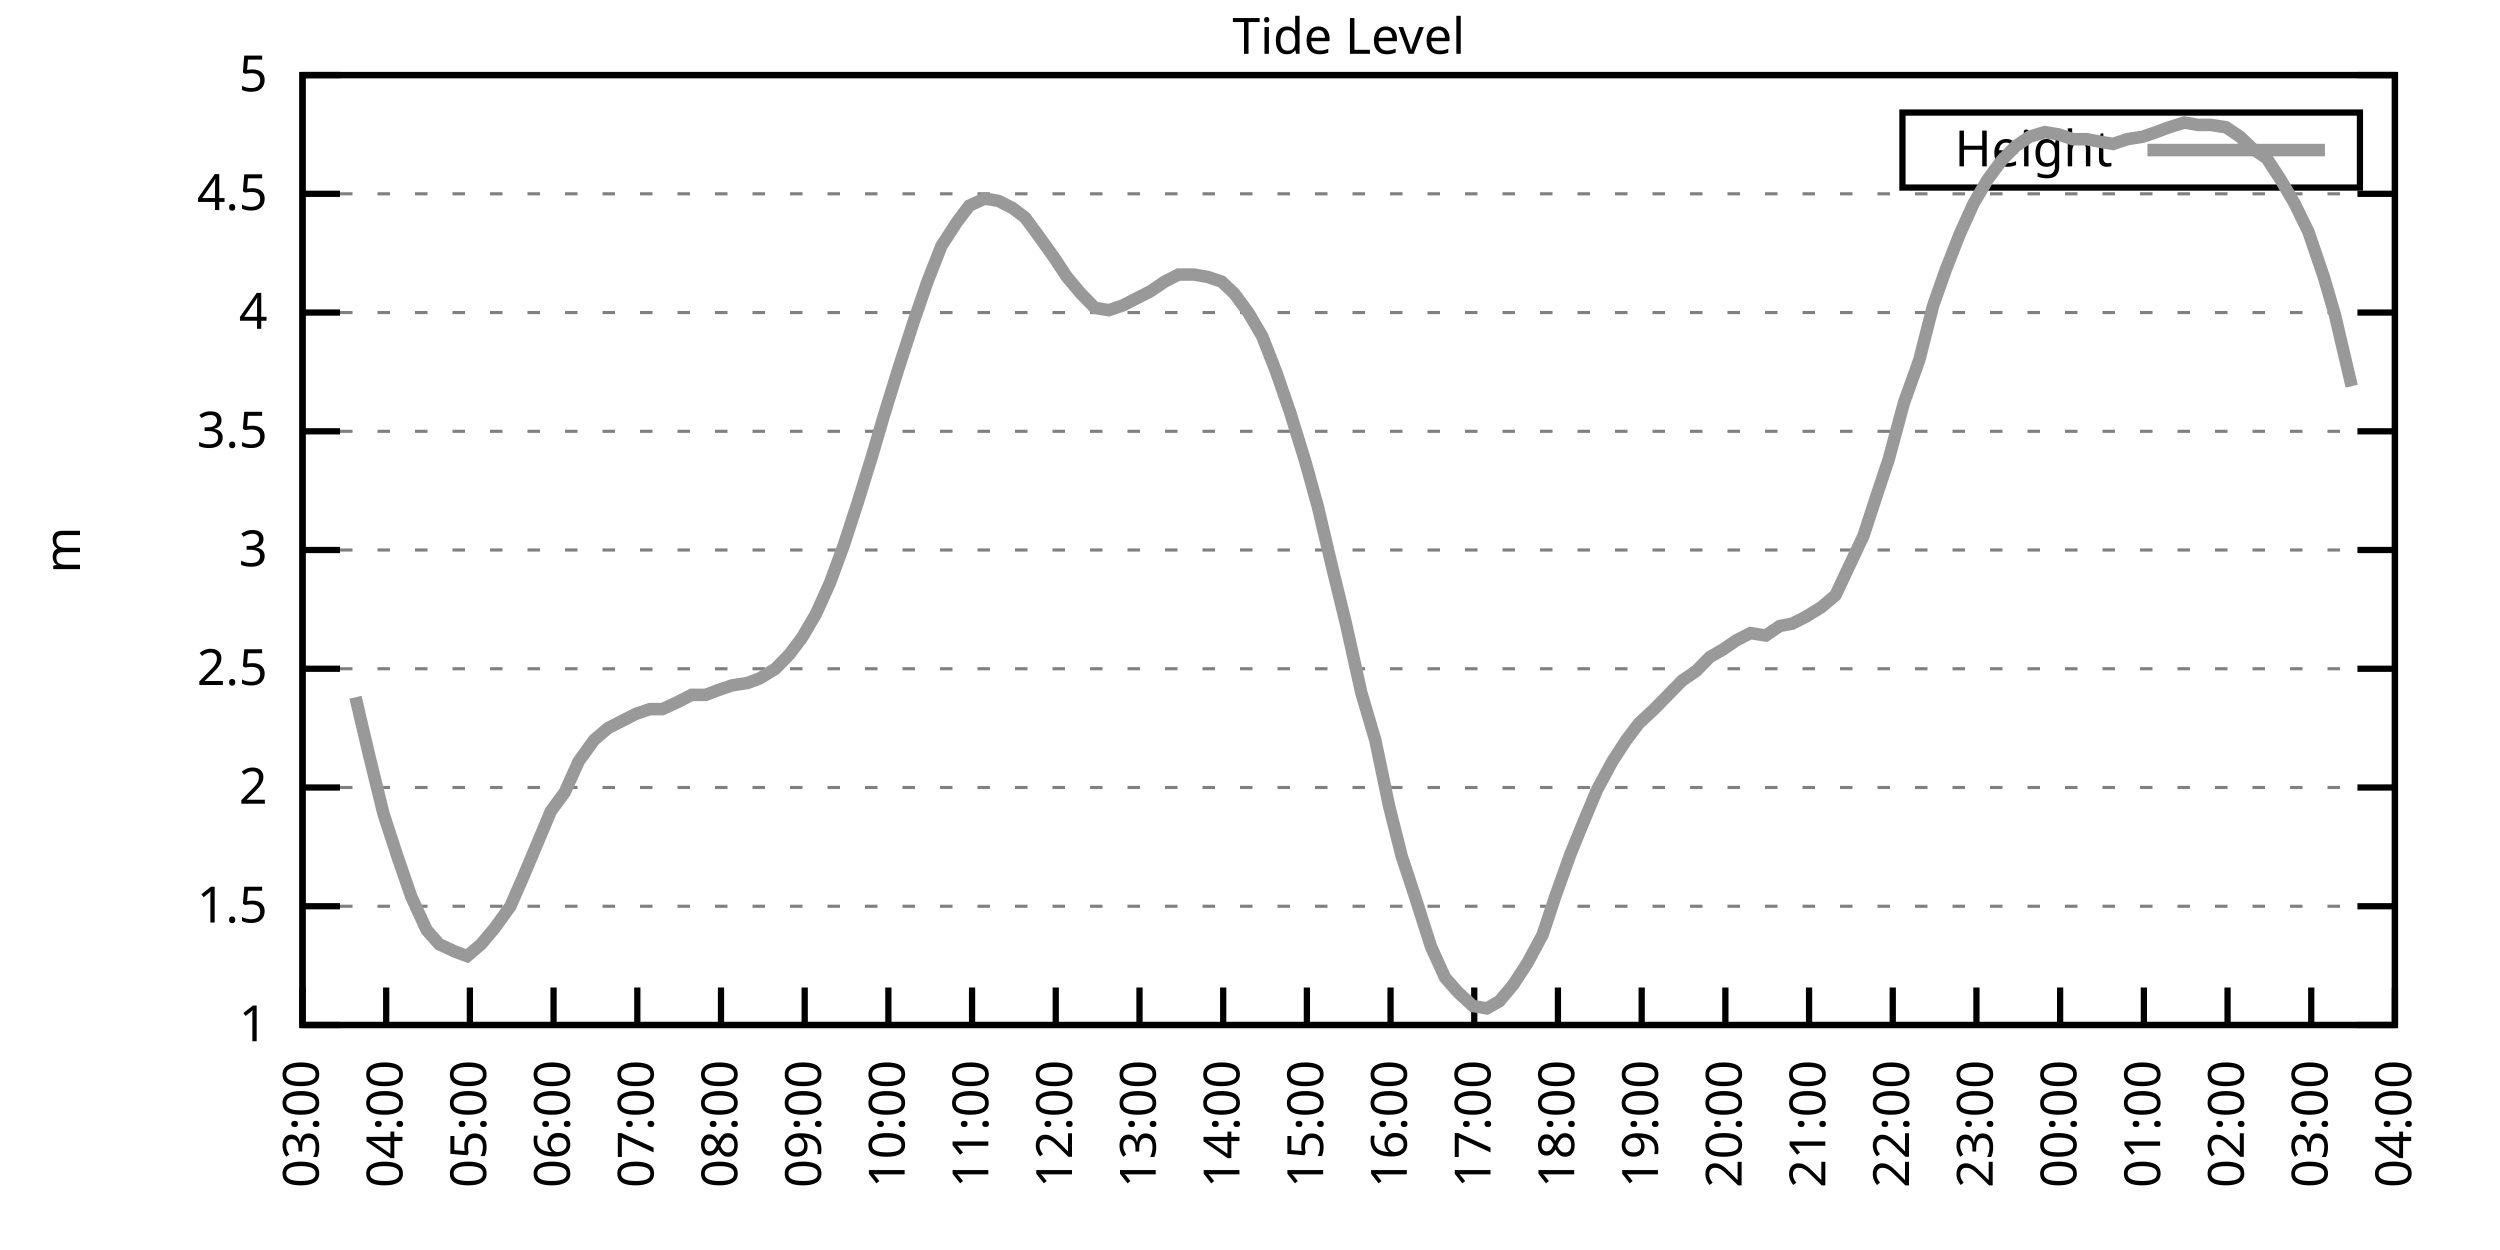
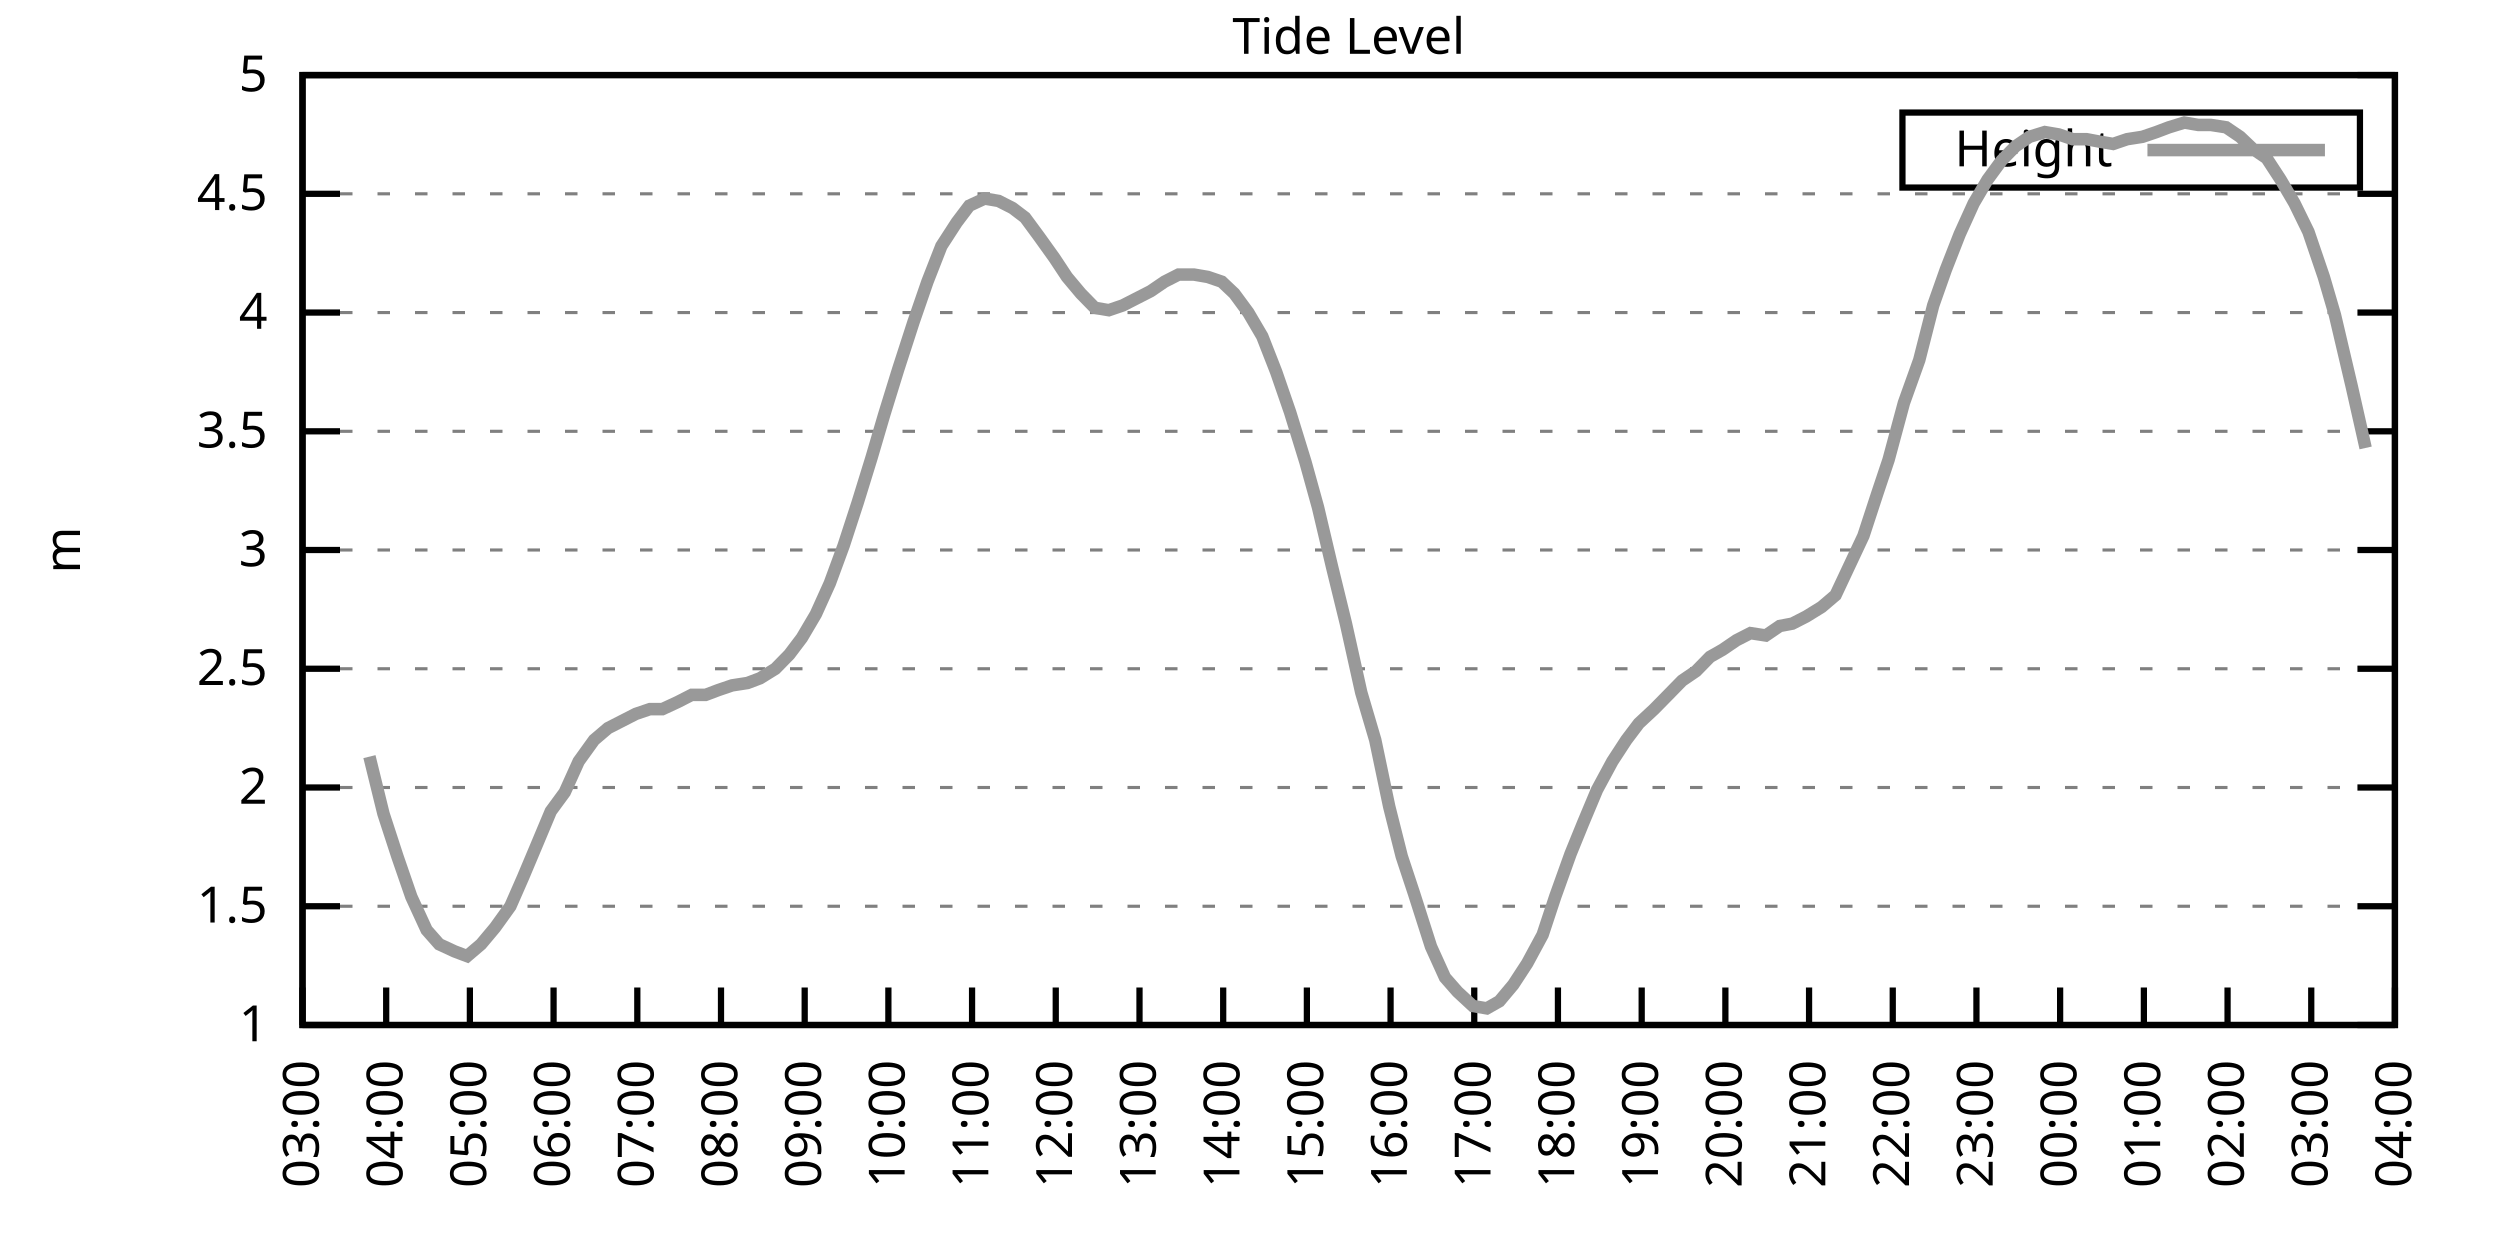
<svg xmlns="http://www.w3.org/2000/svg" xmlns:xlink="http://www.w3.org/1999/xlink" width="400" height="200" viewBox="0 0 400 200">
  <g id="gnuplot_canvas">
    <rect x="0" y="0" width="400" height="200" fill="none" />
    <defs>
      <circle id="gpDot" r="0.5" stroke-width="0.5" stroke="currentColor" />
      <path id="gpPt0" stroke-width="0.333" stroke="currentColor" d="M-1,0 h2 M0,-1 v2" />
      <path id="gpPt1" stroke-width="0.333" stroke="currentColor" d="M-1,-1 L1,1 M1,-1 L-1,1" />
      <path id="gpPt2" stroke-width="0.333" stroke="currentColor" d="M-1,0 L1,0 M0,-1 L0,1 M-1,-1 L1,1 M-1,1 L1,-1" />
      <rect id="gpPt3" stroke-width="0.333" stroke="currentColor" x="-1" y="-1" width="2" height="2" />
      <rect id="gpPt4" stroke-width="0.333" stroke="currentColor" fill="currentColor" x="-1" y="-1" width="2" height="2" />
      <circle id="gpPt5" stroke-width="0.333" stroke="currentColor" cx="0" cy="0" r="1" />
      <use xlink:href="#gpPt5" id="gpPt6" fill="currentColor" stroke="none" />
      <path id="gpPt7" stroke-width="0.333" stroke="currentColor" d="M0,-1.33 L-1.33,0.67 L1.33,0.67 z" />
      <use xlink:href="#gpPt7" id="gpPt8" fill="currentColor" stroke="none" />
      <use xlink:href="#gpPt7" id="gpPt9" stroke="currentColor" transform="rotate(180)" />
      <use xlink:href="#gpPt9" id="gpPt10" fill="currentColor" stroke="none" />
      <use xlink:href="#gpPt3" id="gpPt11" stroke="currentColor" transform="rotate(45)" />
      <use xlink:href="#gpPt11" id="gpPt12" fill="currentColor" stroke="none" />
      <path id="gpPt13" stroke-width="0.333" stroke="currentColor" d="M0,1.330 L1.265,0.411 L0.782,-1.067 L-0.782,-1.076 L-1.265,0.411 z" />
      <use xlink:href="#gpPt13" id="gpPt14" fill="currentColor" stroke="none" />
      <filter id="textbox" filterUnits="objectBoundingBox" x="0" y="0" height="1" width="1">
        <feFlood flood-color="white" flood-opacity="1" result="bgnd" />
        <feComposite in="SourceGraphic" in2="bgnd" operator="atop" />
      </filter>
      <filter id="greybox" filterUnits="objectBoundingBox" x="0" y="0" height="1" width="1">
        <feFlood flood-color="lightgrey" flood-opacity="1" result="grey" />
        <feComposite in="SourceGraphic" in2="grey" operator="atop" />
      </filter>
    </defs>
    <g fill="none" color="white" stroke="currentColor" stroke-width="1.00" stroke-linecap="butt" stroke-linejoin="miter">
</g>
    <g fill="none" color="black" stroke="currentColor" stroke-width="1.00" stroke-linecap="butt" stroke-linejoin="miter">
      <g stroke="none" shape-rendering="crispEdges">
        <polygon fill="rgb(255, 255, 255)" points="48.40,164.00 383.18,164.00 383.18,12.02 48.40,12.02 " />
      </g>
    </g>
    <g fill="none" color="black" stroke="currentColor" stroke-width="1.00" stroke-linecap="butt" stroke-linejoin="miter">
</g>
    <g fill="none" color="black" stroke="black" stroke-width="0.50" stroke-linecap="butt" stroke-linejoin="miter">
</g>
    <g fill="none" color="gray" stroke="currentColor" stroke-width="0.50" stroke-linecap="butt" stroke-linejoin="miter">
      <path stroke="gray" stroke-dasharray="2,4" class="gridline" d="M48.40,164.00 L383.19,164.00  " />
    </g>
    <g fill="none" color="gray" stroke="gray" stroke-width="1.00" stroke-linecap="butt" stroke-linejoin="miter">
</g>
    <g fill="none" color="black" stroke="currentColor" stroke-width="1.00" stroke-linecap="butt" stroke-linejoin="miter">
      <path stroke="black" d="M48.40,164.00 L54.40,164.00 M383.19,164.00 L377.19,164.00  " />
      <g transform="translate(42.80,166.60)" stroke="none" fill="black" font-family="Sans" font-size="8.00" text-anchor="end">
        <text>
          <tspan font-family="Sans"> 1</tspan>
        </text>
      </g>
    </g>
    <g fill="none" color="black" stroke="currentColor" stroke-width="1.00" stroke-linecap="butt" stroke-linejoin="miter">
</g>
    <g fill="none" color="black" stroke="black" stroke-width="0.50" stroke-linecap="butt" stroke-linejoin="miter">
</g>
    <g fill="none" color="gray" stroke="currentColor" stroke-width="0.50" stroke-linecap="butt" stroke-linejoin="miter">
      <path stroke="gray" stroke-dasharray="2,4" class="gridline" d="M48.40,145.00 L383.19,145.00  " />
    </g>
    <g fill="none" color="gray" stroke="gray" stroke-width="1.00" stroke-linecap="butt" stroke-linejoin="miter">
</g>
    <g fill="none" color="black" stroke="currentColor" stroke-width="1.00" stroke-linecap="butt" stroke-linejoin="miter">
      <path stroke="black" d="M48.40,145.00 L54.40,145.00 M383.19,145.00 L377.19,145.00  " />
      <g transform="translate(42.80,147.60)" stroke="none" fill="black" font-family="Sans" font-size="8.00" text-anchor="end">
        <text>
          <tspan font-family="Sans"> 1.5</tspan>
        </text>
      </g>
    </g>
    <g fill="none" color="black" stroke="currentColor" stroke-width="1.00" stroke-linecap="butt" stroke-linejoin="miter">
</g>
    <g fill="none" color="black" stroke="black" stroke-width="0.50" stroke-linecap="butt" stroke-linejoin="miter">
</g>
    <g fill="none" color="gray" stroke="currentColor" stroke-width="0.50" stroke-linecap="butt" stroke-linejoin="miter">
      <path stroke="gray" stroke-dasharray="2,4" class="gridline" d="M48.40,126.00 L383.19,126.00  " />
    </g>
    <g fill="none" color="gray" stroke="gray" stroke-width="1.00" stroke-linecap="butt" stroke-linejoin="miter">
</g>
    <g fill="none" color="black" stroke="currentColor" stroke-width="1.00" stroke-linecap="butt" stroke-linejoin="miter">
      <path stroke="black" d="M48.40,126.00 L54.40,126.00 M383.19,126.00 L377.19,126.00  " />
      <g transform="translate(42.80,128.60)" stroke="none" fill="black" font-family="Sans" font-size="8.00" text-anchor="end">
        <text>
          <tspan font-family="Sans"> 2</tspan>
        </text>
      </g>
    </g>
    <g fill="none" color="black" stroke="currentColor" stroke-width="1.00" stroke-linecap="butt" stroke-linejoin="miter">
</g>
    <g fill="none" color="black" stroke="black" stroke-width="0.50" stroke-linecap="butt" stroke-linejoin="miter">
</g>
    <g fill="none" color="gray" stroke="currentColor" stroke-width="0.50" stroke-linecap="butt" stroke-linejoin="miter">
      <path stroke="gray" stroke-dasharray="2,4" class="gridline" d="M48.40,107.00 L383.19,107.00  " />
    </g>
    <g fill="none" color="gray" stroke="gray" stroke-width="1.00" stroke-linecap="butt" stroke-linejoin="miter">
</g>
    <g fill="none" color="black" stroke="currentColor" stroke-width="1.00" stroke-linecap="butt" stroke-linejoin="miter">
      <path stroke="black" d="M48.40,107.00 L54.40,107.00 M383.19,107.00 L377.19,107.00  " />
      <g transform="translate(42.80,109.60)" stroke="none" fill="black" font-family="Sans" font-size="8.00" text-anchor="end">
        <text>
          <tspan font-family="Sans"> 2.5</tspan>
        </text>
      </g>
    </g>
    <g fill="none" color="black" stroke="currentColor" stroke-width="1.00" stroke-linecap="butt" stroke-linejoin="miter">
</g>
    <g fill="none" color="black" stroke="black" stroke-width="0.50" stroke-linecap="butt" stroke-linejoin="miter">
</g>
    <g fill="none" color="gray" stroke="currentColor" stroke-width="0.50" stroke-linecap="butt" stroke-linejoin="miter">
      <path stroke="gray" stroke-dasharray="2,4" class="gridline" d="M48.40,88.00 L383.19,88.00  " />
    </g>
    <g fill="none" color="gray" stroke="gray" stroke-width="1.00" stroke-linecap="butt" stroke-linejoin="miter">
</g>
    <g fill="none" color="black" stroke="currentColor" stroke-width="1.00" stroke-linecap="butt" stroke-linejoin="miter">
      <path stroke="black" d="M48.40,88.00 L54.40,88.00 M383.19,88.00 L377.19,88.00  " />
      <g transform="translate(42.80,90.60)" stroke="none" fill="black" font-family="Sans" font-size="8.00" text-anchor="end">
        <text>
          <tspan font-family="Sans"> 3</tspan>
        </text>
      </g>
    </g>
    <g fill="none" color="black" stroke="currentColor" stroke-width="1.00" stroke-linecap="butt" stroke-linejoin="miter">
</g>
    <g fill="none" color="black" stroke="black" stroke-width="0.50" stroke-linecap="butt" stroke-linejoin="miter">
</g>
    <g fill="none" color="gray" stroke="currentColor" stroke-width="0.50" stroke-linecap="butt" stroke-linejoin="miter">
      <path stroke="gray" stroke-dasharray="2,4" class="gridline" d="M48.40,69.01 L383.19,69.01  " />
    </g>
    <g fill="none" color="gray" stroke="gray" stroke-width="1.00" stroke-linecap="butt" stroke-linejoin="miter">
</g>
    <g fill="none" color="black" stroke="currentColor" stroke-width="1.00" stroke-linecap="butt" stroke-linejoin="miter">
      <path stroke="black" d="M48.40,69.01 L54.40,69.01 M383.19,69.01 L377.19,69.01  " />
      <g transform="translate(42.80,71.61)" stroke="none" fill="black" font-family="Sans" font-size="8.00" text-anchor="end">
        <text>
          <tspan font-family="Sans"> 3.5</tspan>
        </text>
      </g>
    </g>
    <g fill="none" color="black" stroke="currentColor" stroke-width="1.00" stroke-linecap="butt" stroke-linejoin="miter">
</g>
    <g fill="none" color="black" stroke="black" stroke-width="0.50" stroke-linecap="butt" stroke-linejoin="miter">
</g>
    <g fill="none" color="gray" stroke="currentColor" stroke-width="0.50" stroke-linecap="butt" stroke-linejoin="miter">
      <path stroke="gray" stroke-dasharray="2,4" class="gridline" d="M48.40,50.01 L383.19,50.01  " />
    </g>
    <g fill="none" color="gray" stroke="gray" stroke-width="1.00" stroke-linecap="butt" stroke-linejoin="miter">
</g>
    <g fill="none" color="black" stroke="currentColor" stroke-width="1.00" stroke-linecap="butt" stroke-linejoin="miter">
      <path stroke="black" d="M48.40,50.01 L54.40,50.01 M383.19,50.01 L377.19,50.01  " />
      <g transform="translate(42.80,52.61)" stroke="none" fill="black" font-family="Sans" font-size="8.00" text-anchor="end">
        <text>
          <tspan font-family="Sans"> 4</tspan>
        </text>
      </g>
    </g>
    <g fill="none" color="black" stroke="currentColor" stroke-width="1.00" stroke-linecap="butt" stroke-linejoin="miter">
</g>
    <g fill="none" color="black" stroke="black" stroke-width="0.50" stroke-linecap="butt" stroke-linejoin="miter">
</g>
    <g fill="none" color="gray" stroke="currentColor" stroke-width="0.50" stroke-linecap="butt" stroke-linejoin="miter">
      <path stroke="gray" stroke-dasharray="2,4" class="gridline" d="M48.40,31.01 L383.19,31.01  " />
    </g>
    <g fill="none" color="gray" stroke="gray" stroke-width="1.00" stroke-linecap="butt" stroke-linejoin="miter">
</g>
    <g fill="none" color="black" stroke="currentColor" stroke-width="1.00" stroke-linecap="butt" stroke-linejoin="miter">
      <path stroke="black" d="M48.40,31.01 L54.40,31.01 M383.19,31.01 L377.19,31.01  " />
      <g transform="translate(42.80,33.61)" stroke="none" fill="black" font-family="Sans" font-size="8.00" text-anchor="end">
        <text>
          <tspan font-family="Sans"> 4.5</tspan>
        </text>
      </g>
    </g>
    <g fill="none" color="black" stroke="currentColor" stroke-width="1.00" stroke-linecap="butt" stroke-linejoin="miter">
</g>
    <g fill="none" color="black" stroke="black" stroke-width="0.50" stroke-linecap="butt" stroke-linejoin="miter">
</g>
    <g fill="none" color="gray" stroke="currentColor" stroke-width="0.50" stroke-linecap="butt" stroke-linejoin="miter">
      <path stroke="gray" stroke-dasharray="2,4" class="gridline" d="M48.40,12.01 L383.19,12.01  " />
    </g>
    <g fill="none" color="gray" stroke="gray" stroke-width="1.00" stroke-linecap="butt" stroke-linejoin="miter">
</g>
    <g fill="none" color="black" stroke="currentColor" stroke-width="1.00" stroke-linecap="butt" stroke-linejoin="miter">
      <path stroke="black" d="M48.40,12.01 L54.40,12.01 M383.19,12.01 L377.19,12.01  " />
      <g transform="translate(42.80,14.61)" stroke="none" fill="black" font-family="Sans" font-size="8.00" text-anchor="end">
        <text>
          <tspan font-family="Sans"> 5</tspan>
        </text>
      </g>
    </g>
    <g fill="none" color="black" stroke="currentColor" stroke-width="1.00" stroke-linecap="butt" stroke-linejoin="miter">
      <path stroke="black" d="M48.40,164.00 L48.40,158.00  " />
      <g transform="translate(51.00,169.60) rotate(270.00)" stroke="none" fill="black" font-family="Sans" font-size="8.00" text-anchor="end">
        <text>
          <tspan font-family="Sans">03:00</tspan>
        </text>
      </g>
    </g>
    <g fill="none" color="black" stroke="currentColor" stroke-width="1.00" stroke-linecap="butt" stroke-linejoin="miter">
      <path stroke="black" d="M61.79,164.00 L61.79,158.00  " />
      <g transform="translate(64.39,169.60) rotate(270.00)" stroke="none" fill="black" font-family="Sans" font-size="8.00" text-anchor="end">
        <text>
          <tspan font-family="Sans">04:00</tspan>
        </text>
      </g>
    </g>
    <g fill="none" color="black" stroke="currentColor" stroke-width="1.00" stroke-linecap="butt" stroke-linejoin="miter">
      <path stroke="black" d="M75.18,164.00 L75.18,158.00  " />
      <g transform="translate(77.78,169.60) rotate(270.00)" stroke="none" fill="black" font-family="Sans" font-size="8.00" text-anchor="end">
        <text>
          <tspan font-family="Sans">05:00</tspan>
        </text>
      </g>
    </g>
    <g fill="none" color="black" stroke="currentColor" stroke-width="1.00" stroke-linecap="butt" stroke-linejoin="miter">
      <path stroke="black" d="M88.57,164.00 L88.57,158.00  " />
      <g transform="translate(91.17,169.60) rotate(270.00)" stroke="none" fill="black" font-family="Sans" font-size="8.00" text-anchor="end">
        <text>
          <tspan font-family="Sans">06:00</tspan>
        </text>
      </g>
    </g>
    <g fill="none" color="black" stroke="currentColor" stroke-width="1.00" stroke-linecap="butt" stroke-linejoin="miter">
      <path stroke="black" d="M101.97,164.00 L101.97,158.00  " />
      <g transform="translate(104.57,169.60) rotate(270.00)" stroke="none" fill="black" font-family="Sans" font-size="8.00" text-anchor="end">
        <text>
          <tspan font-family="Sans">07:00</tspan>
        </text>
      </g>
    </g>
    <g fill="none" color="black" stroke="currentColor" stroke-width="1.00" stroke-linecap="butt" stroke-linejoin="miter">
      <path stroke="black" d="M115.36,164.00 L115.36,158.00  " />
      <g transform="translate(117.96,169.60) rotate(270.00)" stroke="none" fill="black" font-family="Sans" font-size="8.00" text-anchor="end">
        <text>
          <tspan font-family="Sans">08:00</tspan>
        </text>
      </g>
    </g>
    <g fill="none" color="black" stroke="currentColor" stroke-width="1.00" stroke-linecap="butt" stroke-linejoin="miter">
      <path stroke="black" d="M128.75,164.00 L128.75,158.00  " />
      <g transform="translate(131.35,169.60) rotate(270.00)" stroke="none" fill="black" font-family="Sans" font-size="8.00" text-anchor="end">
        <text>
          <tspan font-family="Sans">09:00</tspan>
        </text>
      </g>
    </g>
    <g fill="none" color="black" stroke="currentColor" stroke-width="1.00" stroke-linecap="butt" stroke-linejoin="miter">
      <path stroke="black" d="M142.14,164.00 L142.14,158.00  " />
      <g transform="translate(144.74,169.60) rotate(270.00)" stroke="none" fill="black" font-family="Sans" font-size="8.00" text-anchor="end">
        <text>
          <tspan font-family="Sans">10:00</tspan>
        </text>
      </g>
    </g>
    <g fill="none" color="black" stroke="currentColor" stroke-width="1.00" stroke-linecap="butt" stroke-linejoin="miter">
      <path stroke="black" d="M155.53,164.00 L155.53,158.00  " />
      <g transform="translate(158.13,169.60) rotate(270.00)" stroke="none" fill="black" font-family="Sans" font-size="8.00" text-anchor="end">
        <text>
          <tspan font-family="Sans">11:00</tspan>
        </text>
      </g>
    </g>
    <g fill="none" color="black" stroke="currentColor" stroke-width="1.00" stroke-linecap="butt" stroke-linejoin="miter">
      <path stroke="black" d="M168.92,164.00 L168.92,158.00  " />
      <g transform="translate(171.52,169.60) rotate(270.00)" stroke="none" fill="black" font-family="Sans" font-size="8.00" text-anchor="end">
        <text>
          <tspan font-family="Sans">12:00</tspan>
        </text>
      </g>
    </g>
    <g fill="none" color="black" stroke="currentColor" stroke-width="1.00" stroke-linecap="butt" stroke-linejoin="miter">
      <path stroke="black" d="M182.32,164.00 L182.32,158.00  " />
      <g transform="translate(184.92,169.60) rotate(270.00)" stroke="none" fill="black" font-family="Sans" font-size="8.00" text-anchor="end">
        <text>
          <tspan font-family="Sans">13:00</tspan>
        </text>
      </g>
    </g>
    <g fill="none" color="black" stroke="currentColor" stroke-width="1.00" stroke-linecap="butt" stroke-linejoin="miter">
      <path stroke="black" d="M195.71,164.00 L195.71,158.00  " />
      <g transform="translate(198.31,169.60) rotate(270.00)" stroke="none" fill="black" font-family="Sans" font-size="8.00" text-anchor="end">
        <text>
          <tspan font-family="Sans">14:00</tspan>
        </text>
      </g>
    </g>
    <g fill="none" color="black" stroke="currentColor" stroke-width="1.00" stroke-linecap="butt" stroke-linejoin="miter">
      <path stroke="black" d="M209.10,164.00 L209.10,158.00  " />
      <g transform="translate(211.70,169.60) rotate(270.00)" stroke="none" fill="black" font-family="Sans" font-size="8.00" text-anchor="end">
        <text>
          <tspan font-family="Sans">15:00</tspan>
        </text>
      </g>
    </g>
    <g fill="none" color="black" stroke="currentColor" stroke-width="1.00" stroke-linecap="butt" stroke-linejoin="miter">
      <path stroke="black" d="M222.49,164.00 L222.49,158.00  " />
      <g transform="translate(225.09,169.60) rotate(270.00)" stroke="none" fill="black" font-family="Sans" font-size="8.00" text-anchor="end">
        <text>
          <tspan font-family="Sans">16:00</tspan>
        </text>
      </g>
    </g>
    <g fill="none" color="black" stroke="currentColor" stroke-width="1.00" stroke-linecap="butt" stroke-linejoin="miter">
      <path stroke="black" d="M235.88,164.00 L235.88,158.00  " />
      <g transform="translate(238.48,169.60) rotate(270.00)" stroke="none" fill="black" font-family="Sans" font-size="8.00" text-anchor="end">
        <text>
          <tspan font-family="Sans">17:00</tspan>
        </text>
      </g>
    </g>
    <g fill="none" color="black" stroke="currentColor" stroke-width="1.00" stroke-linecap="butt" stroke-linejoin="miter">
      <path stroke="black" d="M249.27,164.00 L249.27,158.00  " />
      <g transform="translate(251.87,169.60) rotate(270.00)" stroke="none" fill="black" font-family="Sans" font-size="8.00" text-anchor="end">
        <text>
          <tspan font-family="Sans">18:00</tspan>
        </text>
      </g>
    </g>
    <g fill="none" color="black" stroke="currentColor" stroke-width="1.00" stroke-linecap="butt" stroke-linejoin="miter">
      <path stroke="black" d="M262.67,164.00 L262.67,158.00  " />
      <g transform="translate(265.27,169.60) rotate(270.00)" stroke="none" fill="black" font-family="Sans" font-size="8.00" text-anchor="end">
        <text>
          <tspan font-family="Sans">19:00</tspan>
        </text>
      </g>
    </g>
    <g fill="none" color="black" stroke="currentColor" stroke-width="1.00" stroke-linecap="butt" stroke-linejoin="miter">
      <path stroke="black" d="M276.06,164.00 L276.06,158.00  " />
      <g transform="translate(278.66,169.60) rotate(270.00)" stroke="none" fill="black" font-family="Sans" font-size="8.00" text-anchor="end">
        <text>
          <tspan font-family="Sans">20:00</tspan>
        </text>
      </g>
    </g>
    <g fill="none" color="black" stroke="currentColor" stroke-width="1.00" stroke-linecap="butt" stroke-linejoin="miter">
      <path stroke="black" d="M289.45,164.00 L289.45,158.00  " />
      <g transform="translate(292.05,169.60) rotate(270.00)" stroke="none" fill="black" font-family="Sans" font-size="8.00" text-anchor="end">
        <text>
          <tspan font-family="Sans">21:00</tspan>
        </text>
      </g>
    </g>
    <g fill="none" color="black" stroke="currentColor" stroke-width="1.00" stroke-linecap="butt" stroke-linejoin="miter">
      <path stroke="black" d="M302.84,164.00 L302.84,158.00  " />
      <g transform="translate(305.44,169.60) rotate(270.00)" stroke="none" fill="black" font-family="Sans" font-size="8.00" text-anchor="end">
        <text>
          <tspan font-family="Sans">22:00</tspan>
        </text>
      </g>
    </g>
    <g fill="none" color="black" stroke="currentColor" stroke-width="1.00" stroke-linecap="butt" stroke-linejoin="miter">
      <path stroke="black" d="M316.23,164.00 L316.23,158.00  " />
      <g transform="translate(318.83,169.60) rotate(270.00)" stroke="none" fill="black" font-family="Sans" font-size="8.00" text-anchor="end">
        <text>
          <tspan font-family="Sans">23:00</tspan>
        </text>
      </g>
    </g>
    <g fill="none" color="black" stroke="currentColor" stroke-width="1.00" stroke-linecap="butt" stroke-linejoin="miter">
      <path stroke="black" d="M329.62,164.00 L329.62,158.00  " />
      <g transform="translate(332.22,169.60) rotate(270.00)" stroke="none" fill="black" font-family="Sans" font-size="8.00" text-anchor="end">
        <text>
          <tspan font-family="Sans">00:00</tspan>
        </text>
      </g>
    </g>
    <g fill="none" color="black" stroke="currentColor" stroke-width="1.00" stroke-linecap="butt" stroke-linejoin="miter">
      <path stroke="black" d="M343.02,164.00 L343.02,158.00  " />
      <g transform="translate(345.62,169.60) rotate(270.00)" stroke="none" fill="black" font-family="Sans" font-size="8.00" text-anchor="end">
        <text>
          <tspan font-family="Sans">01:00</tspan>
        </text>
      </g>
    </g>
    <g fill="none" color="black" stroke="currentColor" stroke-width="1.00" stroke-linecap="butt" stroke-linejoin="miter">
      <path stroke="black" d="M356.41,164.00 L356.41,158.00  " />
      <g transform="translate(359.01,169.60) rotate(270.00)" stroke="none" fill="black" font-family="Sans" font-size="8.00" text-anchor="end">
        <text>
          <tspan font-family="Sans">02:00</tspan>
        </text>
      </g>
    </g>
    <g fill="none" color="black" stroke="currentColor" stroke-width="1.00" stroke-linecap="butt" stroke-linejoin="miter">
      <path stroke="black" d="M369.80,164.00 L369.80,158.00  " />
      <g transform="translate(372.40,169.60) rotate(270.00)" stroke="none" fill="black" font-family="Sans" font-size="8.00" text-anchor="end">
        <text>
          <tspan font-family="Sans">03:00</tspan>
        </text>
      </g>
    </g>
    <g fill="none" color="black" stroke="currentColor" stroke-width="1.00" stroke-linecap="butt" stroke-linejoin="miter">
      <path stroke="black" d="M383.19,164.00 L383.19,158.00  " />
      <g transform="translate(385.79,169.60) rotate(270.00)" stroke="none" fill="black" font-family="Sans" font-size="8.00" text-anchor="end">
        <text>
          <tspan font-family="Sans">04:00</tspan>
        </text>
      </g>
    </g>
    <g fill="none" color="black" stroke="currentColor" stroke-width="1.00" stroke-linecap="butt" stroke-linejoin="miter">
</g>
    <g fill="none" color="black" stroke="currentColor" stroke-width="1.00" stroke-linecap="butt" stroke-linejoin="miter">
      <path stroke="black" d="M48.40,12.01 L48.40,164.00 L383.19,164.00 L383.19,12.01 L48.40,12.01 Z  " />
    </g>
    <g fill="none" color="black" stroke="currentColor" stroke-width="1.00" stroke-linecap="butt" stroke-linejoin="miter">
</g>
    <g fill="none" color="black" stroke="currentColor" stroke-width="1.00" stroke-linecap="butt" stroke-linejoin="miter">
      <path stroke="black" d="M304.39,30.01 L304.39,18.01 L377.59,18.01 L377.59,30.01 L304.39,30.01 Z  " />
    </g>
    <g id="Tide_level_plot_1">
      <g fill="none" color="white" stroke="black" stroke-width="2.00" stroke-linecap="butt" stroke-linejoin="miter">
</g>
      <g fill="none" color="black" stroke="currentColor" stroke-width="2.00" stroke-linecap="butt" stroke-linejoin="miter">
        <g transform="translate(337.99,26.61)" stroke="none" fill="black" font-family="Sans" font-size="8.00" text-anchor="end">
          <text>
            <tspan font-family="Sans">Height</tspan>
          </text>
        </g>
      </g>
      <g fill="none" color="black" stroke="currentColor" stroke-width="2.00" stroke-linecap="butt" stroke-linejoin="miter">
-         <path stroke="rgb(153, 153, 153)" d="M343.59,24.01 L371.99,24.01 M56.88,111.56 L59.11,121.06 L61.35,130.18 L63.58,137.02 L65.81,143.48 L68.26,148.80   L70.27,151.08 L72.73,152.22 L74.74,152.98 L76.97,151.08 L79.20,148.42 L81.66,145.00 L83.66,140.44 L85.90,135.12   L88.13,129.80 L90.36,126.76 L92.59,121.82 L95.05,118.40 L97.28,116.50 L99.51,115.36 L101.74,114.22 L103.98,113.46   L105.98,113.46 L108.44,112.32 L110.67,111.18 L112.90,111.18 L114.91,110.42 L117.14,109.66 L119.60,109.28 L121.61,108.52   L124.06,107.00 L126.29,104.72 L128.30,102.06 L130.54,98.26 L132.77,93.32 L135.00,87.25 L137.23,80.41 L139.46,73.19   L141.47,66.35 L143.70,59.13 L146.16,51.53 L148.39,45.07 L150.62,39.37 L153.08,35.57 L155.09,32.91 L157.54,31.77   L159.77,32.15 L162.01,33.29 L164.01,34.81 L166.25,37.85 L168.70,41.27 L170.71,44.31 L172.94,46.97 L175.17,49.25   L177.41,49.63 L179.64,48.87 L181.87,47.73 L184.10,46.59 L186.33,45.07 L188.57,43.93 L191.02,43.93 L193.25,44.31   L195.48,45.07 L197.49,46.97 L199.73,50.01 L201.96,53.81 L204.19,59.51 L206.42,65.97 L208.88,73.95 L210.88,81.17   L213.12,90.66 L215.35,99.78 L217.80,110.80 L220.04,118.40 L222.27,129.04 L224.28,137.02 L226.29,143.10 L228.96,151.46   L231.20,156.40 L233.20,158.68 L235.66,160.96 L237.89,161.34 L239.90,160.20 L242.13,157.54 L244.36,154.12 L246.82,149.56   L248.83,143.48 L251.28,136.64 L253.29,131.70 L255.52,126.38 L257.98,121.82 L260.21,118.40 L262.22,115.74 L264.67,113.46   L266.91,111.18 L269.14,108.90 L271.37,107.38 L273.60,105.10 L275.61,103.96 L277.84,102.44 L280.07,101.30 L282.53,101.68   L284.76,100.16 L286.77,99.78 L289.00,98.64 L291.46,97.12 L293.69,95.22 L298.15,85.73 L300.39,78.89 L302.17,73.57   L304.63,64.45 L307.08,57.61 L309.31,48.87 L311.32,43.17 L313.55,37.47 L315.79,32.53 L318.02,28.73 L320.25,25.69   L322.48,23.41 L324.71,21.89 L327.17,21.13 L329.40,21.51 L331.63,22.27 L333.86,22.27 L335.87,22.65 L338.10,23.03   L340.34,22.27 L342.79,21.89 L345.02,21.13 L347.03,20.37 L349.49,19.61 L351.72,19.99 L353.73,19.99 L356.18,20.37   L358.42,21.89 L360.42,23.79 L362.66,25.31 L364.89,28.73 L367.12,32.53 L369.35,37.09 L371.81,44.31 L373.59,50.39   L376.27,61.79  " />
+         <path stroke="rgb(153, 153, 153)" d="M343.59,24.01 L371.99,24.01 M59.11,121.06 L61.35,130.18 L63.58,137.02 L65.81,143.48 L68.26,148.80 L70.27,151.08   L72.73,152.22 L74.74,152.98 L76.97,151.08 L79.20,148.42 L81.66,145.00 L83.66,140.44 L85.90,135.12 L88.13,129.80   L90.36,126.76 L92.59,121.82 L95.05,118.40 L97.28,116.50 L99.51,115.36 L101.74,114.22 L103.98,113.46 L105.98,113.46   L108.44,112.32 L110.67,111.18 L112.90,111.18 L114.91,110.42 L117.14,109.66 L119.60,109.28 L121.61,108.52 L124.06,107.00   L126.29,104.72 L128.30,102.06 L130.54,98.26 L132.77,93.32 L135.00,87.25 L137.23,80.41 L139.46,73.19 L141.47,66.35   L143.70,59.13 L146.16,51.53 L148.39,45.07 L150.62,39.37 L153.08,35.57 L155.09,32.91 L157.54,31.77 L159.77,32.15   L162.01,33.29 L164.01,34.81 L166.25,37.85 L168.70,41.27 L170.71,44.31 L172.94,46.97 L175.17,49.25 L177.41,49.63   L179.64,48.87 L181.87,47.73 L184.10,46.59 L186.33,45.07 L188.57,43.93 L191.02,43.93 L193.25,44.31 L195.48,45.07   L197.49,46.97 L199.73,50.01 L201.96,53.81 L204.19,59.51 L206.42,65.97 L208.88,73.95 L210.88,81.17 L213.12,90.66   L215.35,99.78 L217.80,110.80 L220.04,118.40 L222.27,129.04 L224.28,137.02 L226.29,143.10 L228.96,151.46 L231.20,156.40   L233.20,158.68 L235.66,160.96 L237.89,161.34 L239.90,160.20 L242.13,157.54 L244.36,154.12 L246.82,149.56 L248.83,143.48   L251.28,136.64 L253.29,131.70 L255.52,126.38 L257.98,121.82 L260.21,118.40 L262.22,115.74 L264.67,113.46 L266.91,111.18   L269.14,108.90 L271.37,107.38 L273.60,105.10 L275.61,103.96 L277.84,102.44 L280.07,101.30 L282.53,101.68 L284.76,100.16   L286.77,99.78 L289.00,98.64 L291.46,97.12 L293.69,95.22 L298.15,85.73 L300.39,78.89 L302.17,73.57 L304.63,64.45   L307.08,57.61 L309.31,48.87 L311.32,43.17 L313.55,37.47 L315.79,32.53 L318.02,28.73 L320.25,25.69 L322.48,23.41   L324.71,21.89 L327.17,21.13 L329.40,21.51 L331.63,22.27 L333.86,22.27 L335.87,22.65 L338.10,23.03 L340.34,22.27   L342.79,21.89 L345.02,21.13 L347.03,20.37 L349.49,19.61 L351.72,19.99 L353.73,19.99 L356.18,20.37 L358.42,21.89   L360.42,23.79 L362.66,25.31 L364.89,28.73 L367.12,32.53 L369.35,37.09 L371.81,44.31 L373.59,50.39 L376.27,61.79   L378.50,71.67  " />
      </g>
    </g>
    <g fill="none" color="black" stroke="currentColor" stroke-width="2.00" stroke-linecap="butt" stroke-linejoin="miter">
</g>
    <g fill="none" color="black" stroke="black" stroke-width="1.00" stroke-linecap="butt" stroke-linejoin="miter">
</g>
    <g fill="none" color="black" stroke="currentColor" stroke-width="1.00" stroke-linecap="butt" stroke-linejoin="miter">
      <path stroke="black" d="M48.40,12.01 L48.40,164.00 L383.19,164.00 L383.19,12.01 L48.40,12.01 Z  " />
      <g transform="translate(12.80,88.01) rotate(270.00)" stroke="none" fill="black" font-family="Sans" font-size="8.00" text-anchor="middle">
        <text>
          <tspan font-family="Sans">m</tspan>
        </text>
      </g>
    </g>
    <g fill="none" color="black" stroke="currentColor" stroke-width="1.00" stroke-linecap="butt" stroke-linejoin="miter">
</g>
    <g fill="none" color="black" stroke="currentColor" stroke-width="1.00" stroke-linecap="butt" stroke-linejoin="miter">
      <g transform="translate(215.79,8.61)" stroke="none" fill="black" font-family="Sans" font-size="8.00" text-anchor="middle">
        <text>
          <tspan font-family="Sans">Tide Level</tspan>
        </text>
      </g>
    </g>
    <g fill="none" color="black" stroke="currentColor" stroke-width="1.00" stroke-linecap="butt" stroke-linejoin="miter">
</g>
  </g>
</svg>
